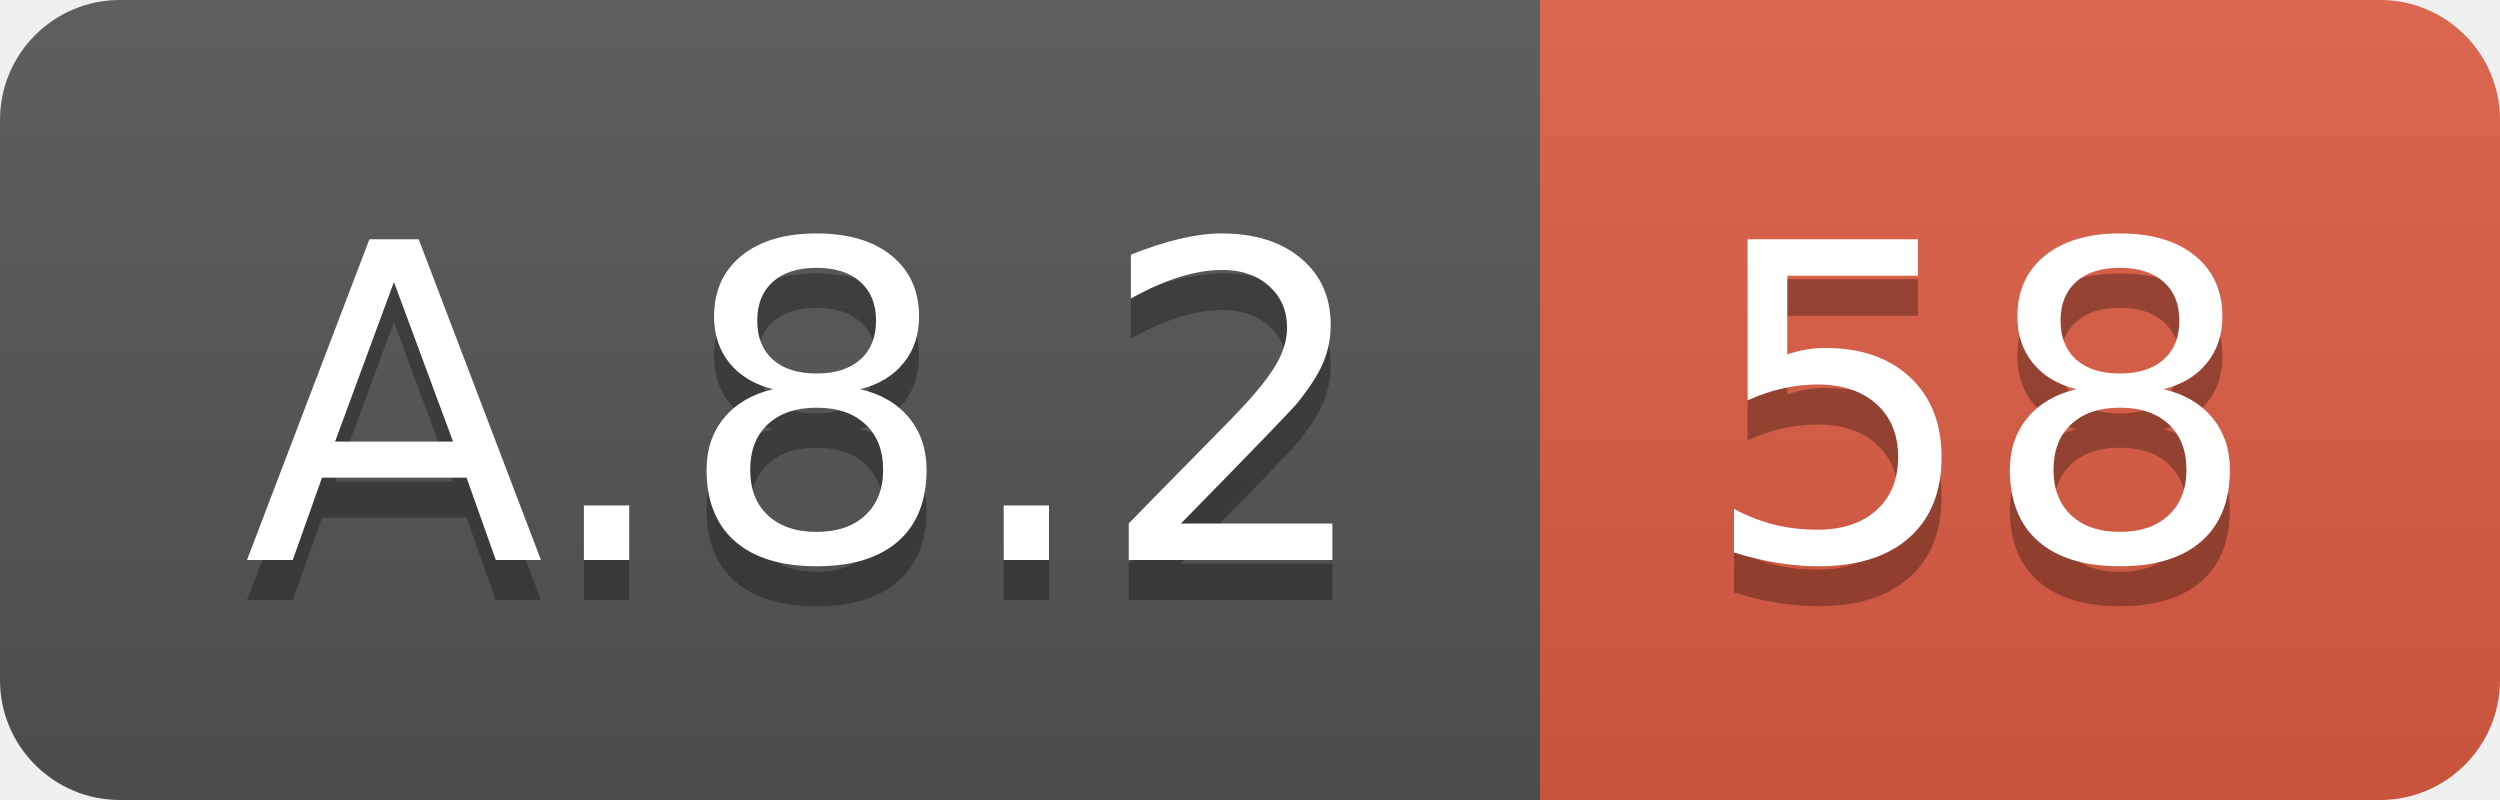
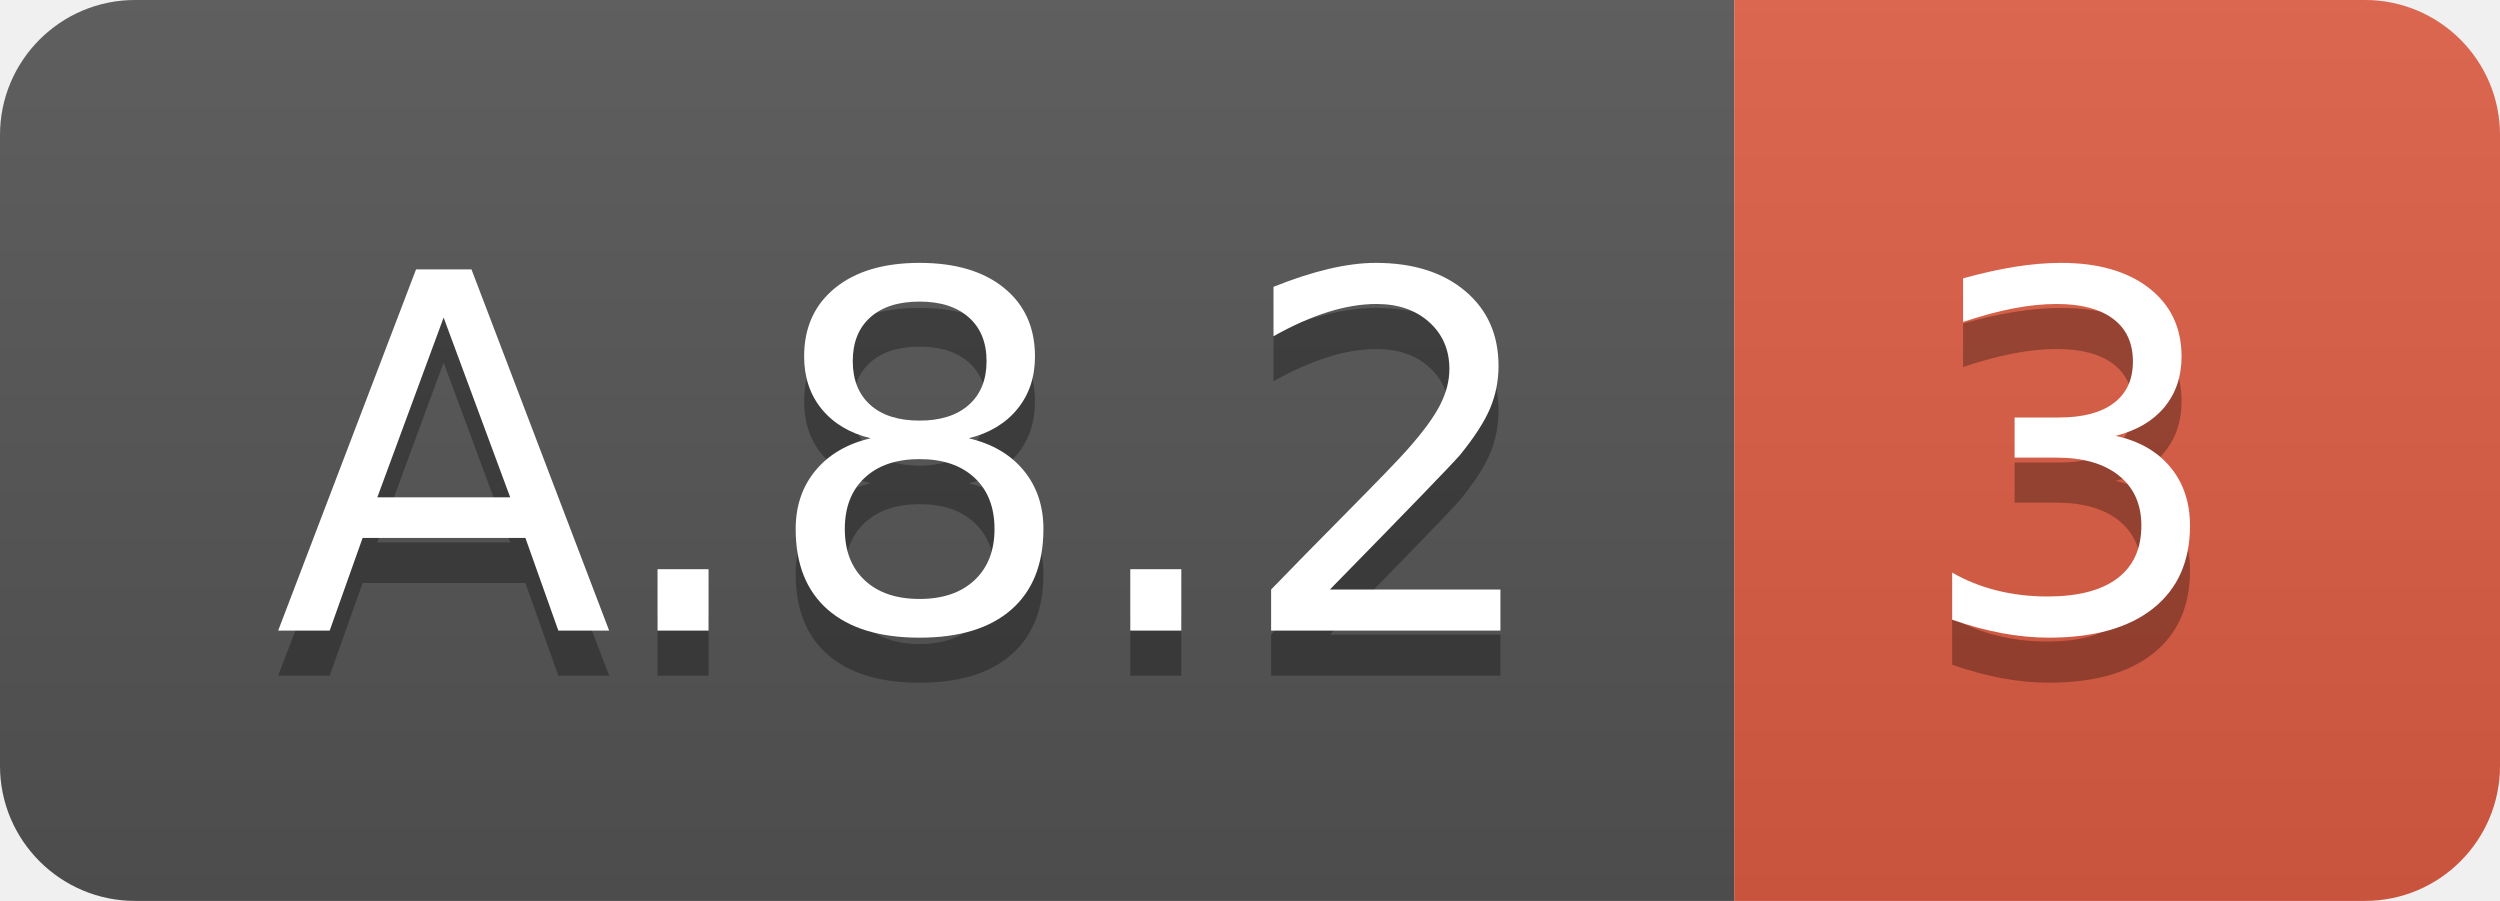
- <svg xmlns="http://www.w3.org/2000/svg" width="62.5" height="20">
+ <svg xmlns="http://www.w3.org/2000/svg" width="55.5" height="20">
  <linearGradient id="smooth" x2="0" y2="100%">
    <stop offset="0" stop-color="#bbb" stop-opacity=".1" />
    <stop offset="1" stop-opacity=".1" />
  </linearGradient>
  <clipPath id="round">
-     <rect width="62.5" height="20" rx="3" fill="#fff" />
+     <rect width="55.5" height="20" rx="3" fill="#fff" />
  </clipPath>
  <g clip-path="url(#round)">
    <rect width="38.5" height="20" fill="#555" />
-     <rect x="38.5" width="24.0" height="20" fill="#e05d44" />
-     <rect width="62.5" height="20" fill="url(#smooth)" />
+     <rect x="38.5" width="17.0" height="20" fill="#e05d44" />
+     <rect width="55.5" height="20" fill="url(#smooth)" />
  </g>
  <g fill="#fff" text-anchor="middle" font-family="DejaVu Sans,Verdana,Geneva,sans-serif" font-size="110">
    <text x="202.5" y="150" fill="#010101" fill-opacity=".3" transform="scale(0.1)" textLength="285.0" lengthAdjust="spacing">A.8.2</text>
    <text x="202.5" y="140" transform="scale(0.1)" textLength="285.0" lengthAdjust="spacing">A.8.2</text>
-     <text x="495.0" y="150" fill="#010101" fill-opacity=".3" transform="scale(0.1)" textLength="140.0" lengthAdjust="spacing">58</text>
-     <text x="495.0" y="140" transform="scale(0.1)" textLength="140.0" lengthAdjust="spacing">58</text>
+     <text x="460.0" y="150" fill="#010101" fill-opacity=".3" transform="scale(0.1)" textLength="70.0" lengthAdjust="spacing">3</text>
+     <text x="460.0" y="140" transform="scale(0.1)" textLength="70.0" lengthAdjust="spacing">3</text>
  </g>
</svg>
